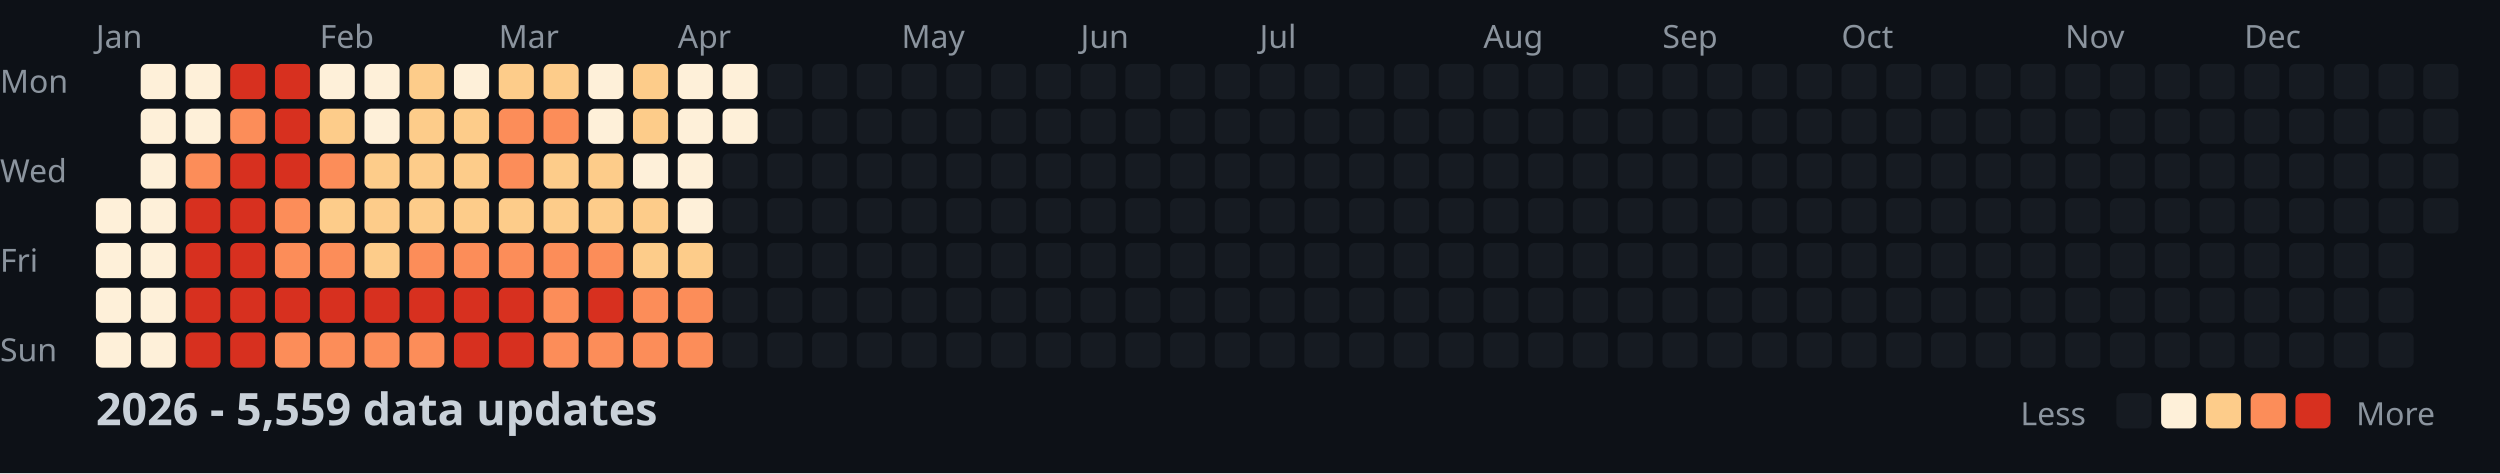
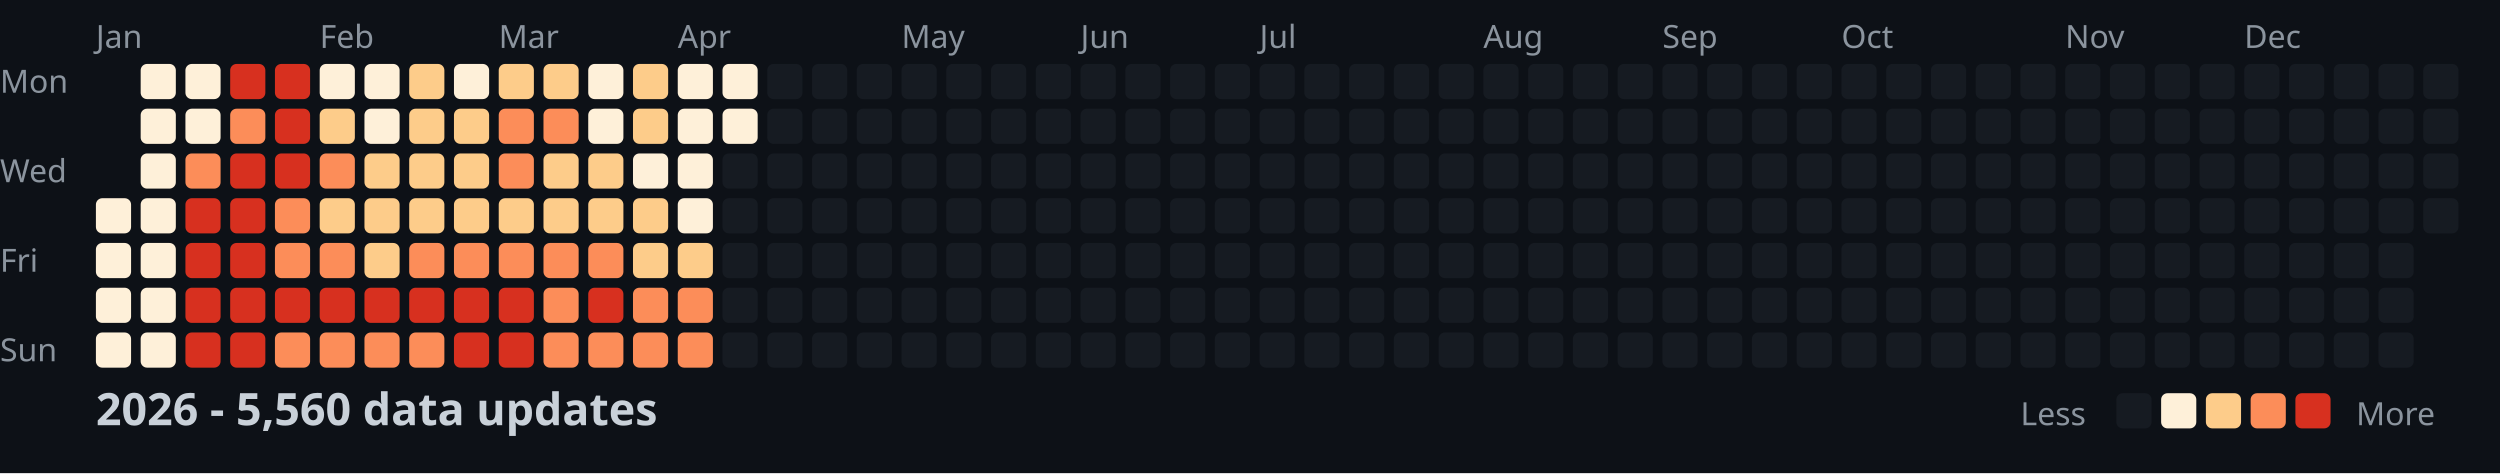
<svg xmlns="http://www.w3.org/2000/svg" width="782" height="148">
  <style>
    .month { font: 10px sans-serif; fill: #8b949e; }
    .day { font: 10px sans-serif; fill: #8b949e; }
    .title { font: bold 14px sans-serif; fill: #c9d1d9; }
    .legend { font: 10px sans-serif; fill: #8b949e; }
  </style>
  <rect width="100%" height="100%" fill="#0d1117" />
  <text x="0" y="29" class="day">Mon</text>
  <text x="0" y="57" class="day">Wed</text>
  <text x="0" y="85" class="day">Fri</text>
  <text x="0" y="113" class="day">Sun</text>
  <text x="30" y="15" class="month">Jan</text>
  <text x="100" y="15" class="month">Feb</text>
  <text x="156" y="15" class="month">Mar</text>
  <text x="212" y="15" class="month">Apr</text>
  <text x="282" y="15" class="month">May</text>
  <text x="338" y="15" class="month">Jun</text>
  <text x="394" y="15" class="month">Jul</text>
  <text x="464" y="15" class="month">Aug</text>
  <text x="520" y="15" class="month">Sep</text>
  <text x="576" y="15" class="month">Oct</text>
  <text x="646" y="15" class="month">Nov</text>
  <text x="702" y="15" class="month">Dec</text>
  <rect x="30" y="62" width="11" height="11" fill="#fef0d9" rx="2" />
  <rect x="30" y="76" width="11" height="11" fill="#fef0d9" rx="2" />
  <rect x="30" y="90" width="11" height="11" fill="#fef0d9" rx="2" />
  <rect x="30" y="104" width="11" height="11" fill="#fef0d9" rx="2" />
  <rect x="44" y="20" width="11" height="11" fill="#fef0d9" rx="2" />
  <rect x="44" y="34" width="11" height="11" fill="#fef0d9" rx="2" />
  <rect x="44" y="48" width="11" height="11" fill="#fef0d9" rx="2" />
  <rect x="44" y="62" width="11" height="11" fill="#fef0d9" rx="2" />
  <rect x="44" y="76" width="11" height="11" fill="#fef0d9" rx="2" />
  <rect x="44" y="90" width="11" height="11" fill="#fef0d9" rx="2" />
  <rect x="44" y="104" width="11" height="11" fill="#fef0d9" rx="2" />
  <rect x="58" y="20" width="11" height="11" fill="#fef0d9" rx="2" />
  <rect x="58" y="34" width="11" height="11" fill="#fef0d9" rx="2" />
  <rect x="58" y="48" width="11" height="11" fill="#fc8d59" rx="2" />
  <rect x="58" y="62" width="11" height="11" fill="#d7301f" rx="2" />
  <rect x="58" y="76" width="11" height="11" fill="#d7301f" rx="2" />
  <rect x="58" y="90" width="11" height="11" fill="#d7301f" rx="2" />
  <rect x="58" y="104" width="11" height="11" fill="#d7301f" rx="2" />
  <rect x="72" y="20" width="11" height="11" fill="#d7301f" rx="2" />
  <rect x="72" y="34" width="11" height="11" fill="#fc8d59" rx="2" />
  <rect x="72" y="48" width="11" height="11" fill="#d7301f" rx="2" />
  <rect x="72" y="62" width="11" height="11" fill="#d7301f" rx="2" />
  <rect x="72" y="76" width="11" height="11" fill="#d7301f" rx="2" />
  <rect x="72" y="90" width="11" height="11" fill="#d7301f" rx="2" />
  <rect x="72" y="104" width="11" height="11" fill="#d7301f" rx="2" />
  <rect x="86" y="20" width="11" height="11" fill="#d7301f" rx="2" />
  <rect x="86" y="34" width="11" height="11" fill="#d7301f" rx="2" />
  <rect x="86" y="48" width="11" height="11" fill="#d7301f" rx="2" />
  <rect x="86" y="62" width="11" height="11" fill="#fc8d59" rx="2" />
  <rect x="86" y="76" width="11" height="11" fill="#fc8d59" rx="2" />
  <rect x="86" y="90" width="11" height="11" fill="#d7301f" rx="2" />
  <rect x="86" y="104" width="11" height="11" fill="#fc8d59" rx="2" />
  <rect x="100" y="20" width="11" height="11" fill="#fef0d9" rx="2" />
  <rect x="100" y="34" width="11" height="11" fill="#fdcc8a" rx="2" />
  <rect x="100" y="48" width="11" height="11" fill="#fc8d59" rx="2" />
  <rect x="100" y="62" width="11" height="11" fill="#fdcc8a" rx="2" />
  <rect x="100" y="76" width="11" height="11" fill="#fc8d59" rx="2" />
  <rect x="100" y="90" width="11" height="11" fill="#d7301f" rx="2" />
  <rect x="100" y="104" width="11" height="11" fill="#fc8d59" rx="2" />
  <rect x="114" y="20" width="11" height="11" fill="#fef0d9" rx="2" />
  <rect x="114" y="34" width="11" height="11" fill="#fef0d9" rx="2" />
  <rect x="114" y="48" width="11" height="11" fill="#fdcc8a" rx="2" />
  <rect x="114" y="62" width="11" height="11" fill="#fdcc8a" rx="2" />
  <rect x="114" y="76" width="11" height="11" fill="#fdcc8a" rx="2" />
  <rect x="114" y="90" width="11" height="11" fill="#d7301f" rx="2" />
  <rect x="114" y="104" width="11" height="11" fill="#fc8d59" rx="2" />
  <rect x="128" y="20" width="11" height="11" fill="#fdcc8a" rx="2" />
  <rect x="128" y="34" width="11" height="11" fill="#fdcc8a" rx="2" />
  <rect x="128" y="48" width="11" height="11" fill="#fdcc8a" rx="2" />
  <rect x="128" y="62" width="11" height="11" fill="#fdcc8a" rx="2" />
  <rect x="128" y="76" width="11" height="11" fill="#fc8d59" rx="2" />
  <rect x="128" y="90" width="11" height="11" fill="#d7301f" rx="2" />
  <rect x="128" y="104" width="11" height="11" fill="#fc8d59" rx="2" />
  <rect x="142" y="20" width="11" height="11" fill="#fef0d9" rx="2" />
  <rect x="142" y="34" width="11" height="11" fill="#fdcc8a" rx="2" />
  <rect x="142" y="48" width="11" height="11" fill="#fdcc8a" rx="2" />
  <rect x="142" y="62" width="11" height="11" fill="#fdcc8a" rx="2" />
  <rect x="142" y="76" width="11" height="11" fill="#fc8d59" rx="2" />
  <rect x="142" y="90" width="11" height="11" fill="#d7301f" rx="2" />
  <rect x="142" y="104" width="11" height="11" fill="#d7301f" rx="2" />
  <rect x="156" y="20" width="11" height="11" fill="#fdcc8a" rx="2" />
  <rect x="156" y="34" width="11" height="11" fill="#fc8d59" rx="2" />
  <rect x="156" y="48" width="11" height="11" fill="#fc8d59" rx="2" />
  <rect x="156" y="62" width="11" height="11" fill="#fdcc8a" rx="2" />
  <rect x="156" y="76" width="11" height="11" fill="#fc8d59" rx="2" />
  <rect x="156" y="90" width="11" height="11" fill="#d7301f" rx="2" />
  <rect x="156" y="104" width="11" height="11" fill="#d7301f" rx="2" />
  <rect x="170" y="20" width="11" height="11" fill="#fdcc8a" rx="2" />
  <rect x="170" y="34" width="11" height="11" fill="#fc8d59" rx="2" />
  <rect x="170" y="48" width="11" height="11" fill="#fdcc8a" rx="2" />
  <rect x="170" y="62" width="11" height="11" fill="#fdcc8a" rx="2" />
  <rect x="170" y="76" width="11" height="11" fill="#fc8d59" rx="2" />
  <rect x="170" y="90" width="11" height="11" fill="#fc8d59" rx="2" />
  <rect x="170" y="104" width="11" height="11" fill="#fc8d59" rx="2" />
  <rect x="184" y="20" width="11" height="11" fill="#fef0d9" rx="2" />
  <rect x="184" y="34" width="11" height="11" fill="#fef0d9" rx="2" />
  <rect x="184" y="48" width="11" height="11" fill="#fdcc8a" rx="2" />
  <rect x="184" y="62" width="11" height="11" fill="#fdcc8a" rx="2" />
  <rect x="184" y="76" width="11" height="11" fill="#fc8d59" rx="2" />
  <rect x="184" y="90" width="11" height="11" fill="#d7301f" rx="2" />
  <rect x="184" y="104" width="11" height="11" fill="#fc8d59" rx="2" />
  <rect x="198" y="20" width="11" height="11" fill="#fdcc8a" rx="2" />
  <rect x="198" y="34" width="11" height="11" fill="#fdcc8a" rx="2" />
  <rect x="198" y="48" width="11" height="11" fill="#fef0d9" rx="2" />
  <rect x="198" y="62" width="11" height="11" fill="#fdcc8a" rx="2" />
  <rect x="198" y="76" width="11" height="11" fill="#fdcc8a" rx="2" />
  <rect x="198" y="90" width="11" height="11" fill="#fc8d59" rx="2" />
  <rect x="198" y="104" width="11" height="11" fill="#fc8d59" rx="2" />
  <rect x="212" y="20" width="11" height="11" fill="#fef0d9" rx="2" />
  <rect x="212" y="34" width="11" height="11" fill="#fef0d9" rx="2" />
  <rect x="212" y="48" width="11" height="11" fill="#fef0d9" rx="2" />
  <rect x="212" y="62" width="11" height="11" fill="#fef0d9" rx="2" />
  <rect x="212" y="76" width="11" height="11" fill="#fdcc8a" rx="2" />
  <rect x="212" y="90" width="11" height="11" fill="#fc8d59" rx="2" />
  <rect x="212" y="104" width="11" height="11" fill="#fc8d59" rx="2" />
  <rect x="226" y="20" width="11" height="11" fill="#fef0d9" rx="2" />
  <rect x="226" y="34" width="11" height="11" fill="#fef0d9" rx="2" />
  <rect x="226" y="48" width="11" height="11" fill="#161b22" rx="2" />
  <rect x="226" y="62" width="11" height="11" fill="#161b22" rx="2" />
  <rect x="226" y="76" width="11" height="11" fill="#161b22" rx="2" />
  <rect x="226" y="90" width="11" height="11" fill="#161b22" rx="2" />
  <rect x="226" y="104" width="11" height="11" fill="#161b22" rx="2" />
  <rect x="240" y="20" width="11" height="11" fill="#161b22" rx="2" />
  <rect x="240" y="34" width="11" height="11" fill="#161b22" rx="2" />
  <rect x="240" y="48" width="11" height="11" fill="#161b22" rx="2" />
  <rect x="240" y="62" width="11" height="11" fill="#161b22" rx="2" />
  <rect x="240" y="76" width="11" height="11" fill="#161b22" rx="2" />
  <rect x="240" y="90" width="11" height="11" fill="#161b22" rx="2" />
  <rect x="240" y="104" width="11" height="11" fill="#161b22" rx="2" />
  <rect x="254" y="20" width="11" height="11" fill="#161b22" rx="2" />
  <rect x="254" y="34" width="11" height="11" fill="#161b22" rx="2" />
  <rect x="254" y="48" width="11" height="11" fill="#161b22" rx="2" />
  <rect x="254" y="62" width="11" height="11" fill="#161b22" rx="2" />
  <rect x="254" y="76" width="11" height="11" fill="#161b22" rx="2" />
  <rect x="254" y="90" width="11" height="11" fill="#161b22" rx="2" />
  <rect x="254" y="104" width="11" height="11" fill="#161b22" rx="2" />
  <rect x="268" y="20" width="11" height="11" fill="#161b22" rx="2" />
  <rect x="268" y="34" width="11" height="11" fill="#161b22" rx="2" />
  <rect x="268" y="48" width="11" height="11" fill="#161b22" rx="2" />
  <rect x="268" y="62" width="11" height="11" fill="#161b22" rx="2" />
  <rect x="268" y="76" width="11" height="11" fill="#161b22" rx="2" />
  <rect x="268" y="90" width="11" height="11" fill="#161b22" rx="2" />
  <rect x="268" y="104" width="11" height="11" fill="#161b22" rx="2" />
  <rect x="282" y="20" width="11" height="11" fill="#161b22" rx="2" />
  <rect x="282" y="34" width="11" height="11" fill="#161b22" rx="2" />
  <rect x="282" y="48" width="11" height="11" fill="#161b22" rx="2" />
  <rect x="282" y="62" width="11" height="11" fill="#161b22" rx="2" />
  <rect x="282" y="76" width="11" height="11" fill="#161b22" rx="2" />
  <rect x="282" y="90" width="11" height="11" fill="#161b22" rx="2" />
  <rect x="282" y="104" width="11" height="11" fill="#161b22" rx="2" />
  <rect x="296" y="20" width="11" height="11" fill="#161b22" rx="2" />
  <rect x="296" y="34" width="11" height="11" fill="#161b22" rx="2" />
  <rect x="296" y="48" width="11" height="11" fill="#161b22" rx="2" />
  <rect x="296" y="62" width="11" height="11" fill="#161b22" rx="2" />
  <rect x="296" y="76" width="11" height="11" fill="#161b22" rx="2" />
  <rect x="296" y="90" width="11" height="11" fill="#161b22" rx="2" />
  <rect x="296" y="104" width="11" height="11" fill="#161b22" rx="2" />
  <rect x="310" y="20" width="11" height="11" fill="#161b22" rx="2" />
  <rect x="310" y="34" width="11" height="11" fill="#161b22" rx="2" />
  <rect x="310" y="48" width="11" height="11" fill="#161b22" rx="2" />
  <rect x="310" y="62" width="11" height="11" fill="#161b22" rx="2" />
  <rect x="310" y="76" width="11" height="11" fill="#161b22" rx="2" />
  <rect x="310" y="90" width="11" height="11" fill="#161b22" rx="2" />
  <rect x="310" y="104" width="11" height="11" fill="#161b22" rx="2" />
  <rect x="324" y="20" width="11" height="11" fill="#161b22" rx="2" />
  <rect x="324" y="34" width="11" height="11" fill="#161b22" rx="2" />
  <rect x="324" y="48" width="11" height="11" fill="#161b22" rx="2" />
  <rect x="324" y="62" width="11" height="11" fill="#161b22" rx="2" />
  <rect x="324" y="76" width="11" height="11" fill="#161b22" rx="2" />
  <rect x="324" y="90" width="11" height="11" fill="#161b22" rx="2" />
  <rect x="324" y="104" width="11" height="11" fill="#161b22" rx="2" />
  <rect x="338" y="20" width="11" height="11" fill="#161b22" rx="2" />
  <rect x="338" y="34" width="11" height="11" fill="#161b22" rx="2" />
  <rect x="338" y="48" width="11" height="11" fill="#161b22" rx="2" />
  <rect x="338" y="62" width="11" height="11" fill="#161b22" rx="2" />
  <rect x="338" y="76" width="11" height="11" fill="#161b22" rx="2" />
  <rect x="338" y="90" width="11" height="11" fill="#161b22" rx="2" />
  <rect x="338" y="104" width="11" height="11" fill="#161b22" rx="2" />
  <rect x="352" y="20" width="11" height="11" fill="#161b22" rx="2" />
  <rect x="352" y="34" width="11" height="11" fill="#161b22" rx="2" />
  <rect x="352" y="48" width="11" height="11" fill="#161b22" rx="2" />
  <rect x="352" y="62" width="11" height="11" fill="#161b22" rx="2" />
  <rect x="352" y="76" width="11" height="11" fill="#161b22" rx="2" />
  <rect x="352" y="90" width="11" height="11" fill="#161b22" rx="2" />
  <rect x="352" y="104" width="11" height="11" fill="#161b22" rx="2" />
  <rect x="366" y="20" width="11" height="11" fill="#161b22" rx="2" />
  <rect x="366" y="34" width="11" height="11" fill="#161b22" rx="2" />
  <rect x="366" y="48" width="11" height="11" fill="#161b22" rx="2" />
  <rect x="366" y="62" width="11" height="11" fill="#161b22" rx="2" />
  <rect x="366" y="76" width="11" height="11" fill="#161b22" rx="2" />
  <rect x="366" y="90" width="11" height="11" fill="#161b22" rx="2" />
  <rect x="366" y="104" width="11" height="11" fill="#161b22" rx="2" />
  <rect x="380" y="20" width="11" height="11" fill="#161b22" rx="2" />
  <rect x="380" y="34" width="11" height="11" fill="#161b22" rx="2" />
  <rect x="380" y="48" width="11" height="11" fill="#161b22" rx="2" />
  <rect x="380" y="62" width="11" height="11" fill="#161b22" rx="2" />
  <rect x="380" y="76" width="11" height="11" fill="#161b22" rx="2" />
  <rect x="380" y="90" width="11" height="11" fill="#161b22" rx="2" />
  <rect x="380" y="104" width="11" height="11" fill="#161b22" rx="2" />
  <rect x="394" y="20" width="11" height="11" fill="#161b22" rx="2" />
  <rect x="394" y="34" width="11" height="11" fill="#161b22" rx="2" />
  <rect x="394" y="48" width="11" height="11" fill="#161b22" rx="2" />
  <rect x="394" y="62" width="11" height="11" fill="#161b22" rx="2" />
  <rect x="394" y="76" width="11" height="11" fill="#161b22" rx="2" />
  <rect x="394" y="90" width="11" height="11" fill="#161b22" rx="2" />
  <rect x="394" y="104" width="11" height="11" fill="#161b22" rx="2" />
  <rect x="408" y="20" width="11" height="11" fill="#161b22" rx="2" />
  <rect x="408" y="34" width="11" height="11" fill="#161b22" rx="2" />
  <rect x="408" y="48" width="11" height="11" fill="#161b22" rx="2" />
  <rect x="408" y="62" width="11" height="11" fill="#161b22" rx="2" />
  <rect x="408" y="76" width="11" height="11" fill="#161b22" rx="2" />
  <rect x="408" y="90" width="11" height="11" fill="#161b22" rx="2" />
  <rect x="408" y="104" width="11" height="11" fill="#161b22" rx="2" />
  <rect x="422" y="20" width="11" height="11" fill="#161b22" rx="2" />
  <rect x="422" y="34" width="11" height="11" fill="#161b22" rx="2" />
  <rect x="422" y="48" width="11" height="11" fill="#161b22" rx="2" />
  <rect x="422" y="62" width="11" height="11" fill="#161b22" rx="2" />
  <rect x="422" y="76" width="11" height="11" fill="#161b22" rx="2" />
  <rect x="422" y="90" width="11" height="11" fill="#161b22" rx="2" />
  <rect x="422" y="104" width="11" height="11" fill="#161b22" rx="2" />
  <rect x="436" y="20" width="11" height="11" fill="#161b22" rx="2" />
  <rect x="436" y="34" width="11" height="11" fill="#161b22" rx="2" />
  <rect x="436" y="48" width="11" height="11" fill="#161b22" rx="2" />
  <rect x="436" y="62" width="11" height="11" fill="#161b22" rx="2" />
  <rect x="436" y="76" width="11" height="11" fill="#161b22" rx="2" />
  <rect x="436" y="90" width="11" height="11" fill="#161b22" rx="2" />
  <rect x="436" y="104" width="11" height="11" fill="#161b22" rx="2" />
  <rect x="450" y="20" width="11" height="11" fill="#161b22" rx="2" />
  <rect x="450" y="34" width="11" height="11" fill="#161b22" rx="2" />
  <rect x="450" y="48" width="11" height="11" fill="#161b22" rx="2" />
  <rect x="450" y="62" width="11" height="11" fill="#161b22" rx="2" />
  <rect x="450" y="76" width="11" height="11" fill="#161b22" rx="2" />
  <rect x="450" y="90" width="11" height="11" fill="#161b22" rx="2" />
  <rect x="450" y="104" width="11" height="11" fill="#161b22" rx="2" />
  <rect x="464" y="20" width="11" height="11" fill="#161b22" rx="2" />
  <rect x="464" y="34" width="11" height="11" fill="#161b22" rx="2" />
  <rect x="464" y="48" width="11" height="11" fill="#161b22" rx="2" />
  <rect x="464" y="62" width="11" height="11" fill="#161b22" rx="2" />
  <rect x="464" y="76" width="11" height="11" fill="#161b22" rx="2" />
  <rect x="464" y="90" width="11" height="11" fill="#161b22" rx="2" />
  <rect x="464" y="104" width="11" height="11" fill="#161b22" rx="2" />
  <rect x="478" y="20" width="11" height="11" fill="#161b22" rx="2" />
  <rect x="478" y="34" width="11" height="11" fill="#161b22" rx="2" />
  <rect x="478" y="48" width="11" height="11" fill="#161b22" rx="2" />
  <rect x="478" y="62" width="11" height="11" fill="#161b22" rx="2" />
  <rect x="478" y="76" width="11" height="11" fill="#161b22" rx="2" />
  <rect x="478" y="90" width="11" height="11" fill="#161b22" rx="2" />
  <rect x="478" y="104" width="11" height="11" fill="#161b22" rx="2" />
  <rect x="492" y="20" width="11" height="11" fill="#161b22" rx="2" />
  <rect x="492" y="34" width="11" height="11" fill="#161b22" rx="2" />
  <rect x="492" y="48" width="11" height="11" fill="#161b22" rx="2" />
  <rect x="492" y="62" width="11" height="11" fill="#161b22" rx="2" />
  <rect x="492" y="76" width="11" height="11" fill="#161b22" rx="2" />
  <rect x="492" y="90" width="11" height="11" fill="#161b22" rx="2" />
  <rect x="492" y="104" width="11" height="11" fill="#161b22" rx="2" />
  <rect x="506" y="20" width="11" height="11" fill="#161b22" rx="2" />
  <rect x="506" y="34" width="11" height="11" fill="#161b22" rx="2" />
  <rect x="506" y="48" width="11" height="11" fill="#161b22" rx="2" />
  <rect x="506" y="62" width="11" height="11" fill="#161b22" rx="2" />
  <rect x="506" y="76" width="11" height="11" fill="#161b22" rx="2" />
  <rect x="506" y="90" width="11" height="11" fill="#161b22" rx="2" />
  <rect x="506" y="104" width="11" height="11" fill="#161b22" rx="2" />
  <rect x="520" y="20" width="11" height="11" fill="#161b22" rx="2" />
  <rect x="520" y="34" width="11" height="11" fill="#161b22" rx="2" />
  <rect x="520" y="48" width="11" height="11" fill="#161b22" rx="2" />
  <rect x="520" y="62" width="11" height="11" fill="#161b22" rx="2" />
  <rect x="520" y="76" width="11" height="11" fill="#161b22" rx="2" />
  <rect x="520" y="90" width="11" height="11" fill="#161b22" rx="2" />
  <rect x="520" y="104" width="11" height="11" fill="#161b22" rx="2" />
  <rect x="534" y="20" width="11" height="11" fill="#161b22" rx="2" />
  <rect x="534" y="34" width="11" height="11" fill="#161b22" rx="2" />
  <rect x="534" y="48" width="11" height="11" fill="#161b22" rx="2" />
  <rect x="534" y="62" width="11" height="11" fill="#161b22" rx="2" />
  <rect x="534" y="76" width="11" height="11" fill="#161b22" rx="2" />
  <rect x="534" y="90" width="11" height="11" fill="#161b22" rx="2" />
  <rect x="534" y="104" width="11" height="11" fill="#161b22" rx="2" />
  <rect x="548" y="20" width="11" height="11" fill="#161b22" rx="2" />
  <rect x="548" y="34" width="11" height="11" fill="#161b22" rx="2" />
  <rect x="548" y="48" width="11" height="11" fill="#161b22" rx="2" />
  <rect x="548" y="62" width="11" height="11" fill="#161b22" rx="2" />
  <rect x="548" y="76" width="11" height="11" fill="#161b22" rx="2" />
  <rect x="548" y="90" width="11" height="11" fill="#161b22" rx="2" />
  <rect x="548" y="104" width="11" height="11" fill="#161b22" rx="2" />
  <rect x="562" y="20" width="11" height="11" fill="#161b22" rx="2" />
  <rect x="562" y="34" width="11" height="11" fill="#161b22" rx="2" />
  <rect x="562" y="48" width="11" height="11" fill="#161b22" rx="2" />
  <rect x="562" y="62" width="11" height="11" fill="#161b22" rx="2" />
  <rect x="562" y="76" width="11" height="11" fill="#161b22" rx="2" />
  <rect x="562" y="90" width="11" height="11" fill="#161b22" rx="2" />
  <rect x="562" y="104" width="11" height="11" fill="#161b22" rx="2" />
  <rect x="576" y="20" width="11" height="11" fill="#161b22" rx="2" />
  <rect x="576" y="34" width="11" height="11" fill="#161b22" rx="2" />
  <rect x="576" y="48" width="11" height="11" fill="#161b22" rx="2" />
  <rect x="576" y="62" width="11" height="11" fill="#161b22" rx="2" />
  <rect x="576" y="76" width="11" height="11" fill="#161b22" rx="2" />
  <rect x="576" y="90" width="11" height="11" fill="#161b22" rx="2" />
  <rect x="576" y="104" width="11" height="11" fill="#161b22" rx="2" />
  <rect x="590" y="20" width="11" height="11" fill="#161b22" rx="2" />
  <rect x="590" y="34" width="11" height="11" fill="#161b22" rx="2" />
  <rect x="590" y="48" width="11" height="11" fill="#161b22" rx="2" />
  <rect x="590" y="62" width="11" height="11" fill="#161b22" rx="2" />
  <rect x="590" y="76" width="11" height="11" fill="#161b22" rx="2" />
  <rect x="590" y="90" width="11" height="11" fill="#161b22" rx="2" />
  <rect x="590" y="104" width="11" height="11" fill="#161b22" rx="2" />
  <rect x="604" y="20" width="11" height="11" fill="#161b22" rx="2" />
  <rect x="604" y="34" width="11" height="11" fill="#161b22" rx="2" />
  <rect x="604" y="48" width="11" height="11" fill="#161b22" rx="2" />
  <rect x="604" y="62" width="11" height="11" fill="#161b22" rx="2" />
  <rect x="604" y="76" width="11" height="11" fill="#161b22" rx="2" />
  <rect x="604" y="90" width="11" height="11" fill="#161b22" rx="2" />
  <rect x="604" y="104" width="11" height="11" fill="#161b22" rx="2" />
  <rect x="618" y="20" width="11" height="11" fill="#161b22" rx="2" />
  <rect x="618" y="34" width="11" height="11" fill="#161b22" rx="2" />
  <rect x="618" y="48" width="11" height="11" fill="#161b22" rx="2" />
  <rect x="618" y="62" width="11" height="11" fill="#161b22" rx="2" />
  <rect x="618" y="76" width="11" height="11" fill="#161b22" rx="2" />
  <rect x="618" y="90" width="11" height="11" fill="#161b22" rx="2" />
  <rect x="618" y="104" width="11" height="11" fill="#161b22" rx="2" />
  <rect x="632" y="20" width="11" height="11" fill="#161b22" rx="2" />
  <rect x="632" y="34" width="11" height="11" fill="#161b22" rx="2" />
  <rect x="632" y="48" width="11" height="11" fill="#161b22" rx="2" />
  <rect x="632" y="62" width="11" height="11" fill="#161b22" rx="2" />
  <rect x="632" y="76" width="11" height="11" fill="#161b22" rx="2" />
  <rect x="632" y="90" width="11" height="11" fill="#161b22" rx="2" />
  <rect x="632" y="104" width="11" height="11" fill="#161b22" rx="2" />
  <rect x="646" y="20" width="11" height="11" fill="#161b22" rx="2" />
  <rect x="646" y="34" width="11" height="11" fill="#161b22" rx="2" />
  <rect x="646" y="48" width="11" height="11" fill="#161b22" rx="2" />
  <rect x="646" y="62" width="11" height="11" fill="#161b22" rx="2" />
  <rect x="646" y="76" width="11" height="11" fill="#161b22" rx="2" />
  <rect x="646" y="90" width="11" height="11" fill="#161b22" rx="2" />
  <rect x="646" y="104" width="11" height="11" fill="#161b22" rx="2" />
  <rect x="660" y="20" width="11" height="11" fill="#161b22" rx="2" />
  <rect x="660" y="34" width="11" height="11" fill="#161b22" rx="2" />
  <rect x="660" y="48" width="11" height="11" fill="#161b22" rx="2" />
  <rect x="660" y="62" width="11" height="11" fill="#161b22" rx="2" />
  <rect x="660" y="76" width="11" height="11" fill="#161b22" rx="2" />
  <rect x="660" y="90" width="11" height="11" fill="#161b22" rx="2" />
  <rect x="660" y="104" width="11" height="11" fill="#161b22" rx="2" />
  <rect x="674" y="20" width="11" height="11" fill="#161b22" rx="2" />
  <rect x="674" y="34" width="11" height="11" fill="#161b22" rx="2" />
  <rect x="674" y="48" width="11" height="11" fill="#161b22" rx="2" />
  <rect x="674" y="62" width="11" height="11" fill="#161b22" rx="2" />
  <rect x="674" y="76" width="11" height="11" fill="#161b22" rx="2" />
  <rect x="674" y="90" width="11" height="11" fill="#161b22" rx="2" />
  <rect x="674" y="104" width="11" height="11" fill="#161b22" rx="2" />
  <rect x="688" y="20" width="11" height="11" fill="#161b22" rx="2" />
  <rect x="688" y="34" width="11" height="11" fill="#161b22" rx="2" />
  <rect x="688" y="48" width="11" height="11" fill="#161b22" rx="2" />
  <rect x="688" y="62" width="11" height="11" fill="#161b22" rx="2" />
  <rect x="688" y="76" width="11" height="11" fill="#161b22" rx="2" />
  <rect x="688" y="90" width="11" height="11" fill="#161b22" rx="2" />
  <rect x="688" y="104" width="11" height="11" fill="#161b22" rx="2" />
  <rect x="702" y="20" width="11" height="11" fill="#161b22" rx="2" />
  <rect x="702" y="34" width="11" height="11" fill="#161b22" rx="2" />
  <rect x="702" y="48" width="11" height="11" fill="#161b22" rx="2" />
  <rect x="702" y="62" width="11" height="11" fill="#161b22" rx="2" />
  <rect x="702" y="76" width="11" height="11" fill="#161b22" rx="2" />
  <rect x="702" y="90" width="11" height="11" fill="#161b22" rx="2" />
  <rect x="702" y="104" width="11" height="11" fill="#161b22" rx="2" />
  <rect x="716" y="20" width="11" height="11" fill="#161b22" rx="2" />
  <rect x="716" y="34" width="11" height="11" fill="#161b22" rx="2" />
  <rect x="716" y="48" width="11" height="11" fill="#161b22" rx="2" />
  <rect x="716" y="62" width="11" height="11" fill="#161b22" rx="2" />
  <rect x="716" y="76" width="11" height="11" fill="#161b22" rx="2" />
  <rect x="716" y="90" width="11" height="11" fill="#161b22" rx="2" />
  <rect x="716" y="104" width="11" height="11" fill="#161b22" rx="2" />
  <rect x="730" y="20" width="11" height="11" fill="#161b22" rx="2" />
  <rect x="730" y="34" width="11" height="11" fill="#161b22" rx="2" />
  <rect x="730" y="48" width="11" height="11" fill="#161b22" rx="2" />
  <rect x="730" y="62" width="11" height="11" fill="#161b22" rx="2" />
  <rect x="730" y="76" width="11" height="11" fill="#161b22" rx="2" />
  <rect x="730" y="90" width="11" height="11" fill="#161b22" rx="2" />
  <rect x="730" y="104" width="11" height="11" fill="#161b22" rx="2" />
  <rect x="744" y="20" width="11" height="11" fill="#161b22" rx="2" />
  <rect x="744" y="34" width="11" height="11" fill="#161b22" rx="2" />
  <rect x="744" y="48" width="11" height="11" fill="#161b22" rx="2" />
  <rect x="744" y="62" width="11" height="11" fill="#161b22" rx="2" />
  <rect x="744" y="76" width="11" height="11" fill="#161b22" rx="2" />
  <rect x="744" y="90" width="11" height="11" fill="#161b22" rx="2" />
  <rect x="744" y="104" width="11" height="11" fill="#161b22" rx="2" />
  <rect x="758" y="20" width="11" height="11" fill="#161b22" rx="2" />
  <rect x="758" y="34" width="11" height="11" fill="#161b22" rx="2" />
  <rect x="758" y="48" width="11" height="11" fill="#161b22" rx="2" />
  <rect x="758" y="62" width="11" height="11" fill="#161b22" rx="2" />
-   <text x="30" y="133" class="title">2026 - 5,559 data updates</text>
+   <text x="30" y="133" class="title">2026 - 5,560 data updates</text>
  <text x="632" y="133" class="legend">Less</text>
  <rect x="662" y="123" width="11" height="11" fill="#161b22" rx="2" />
  <rect x="676" y="123" width="11" height="11" fill="#fef0d9" rx="2" />
  <rect x="690" y="123" width="11" height="11" fill="#fdcc8a" rx="2" />
  <rect x="704" y="123" width="11" height="11" fill="#fc8d59" rx="2" />
  <rect x="718" y="123" width="11" height="11" fill="#d7301f" rx="2" />
  <text x="737" y="133" class="legend">More</text>
</svg>
